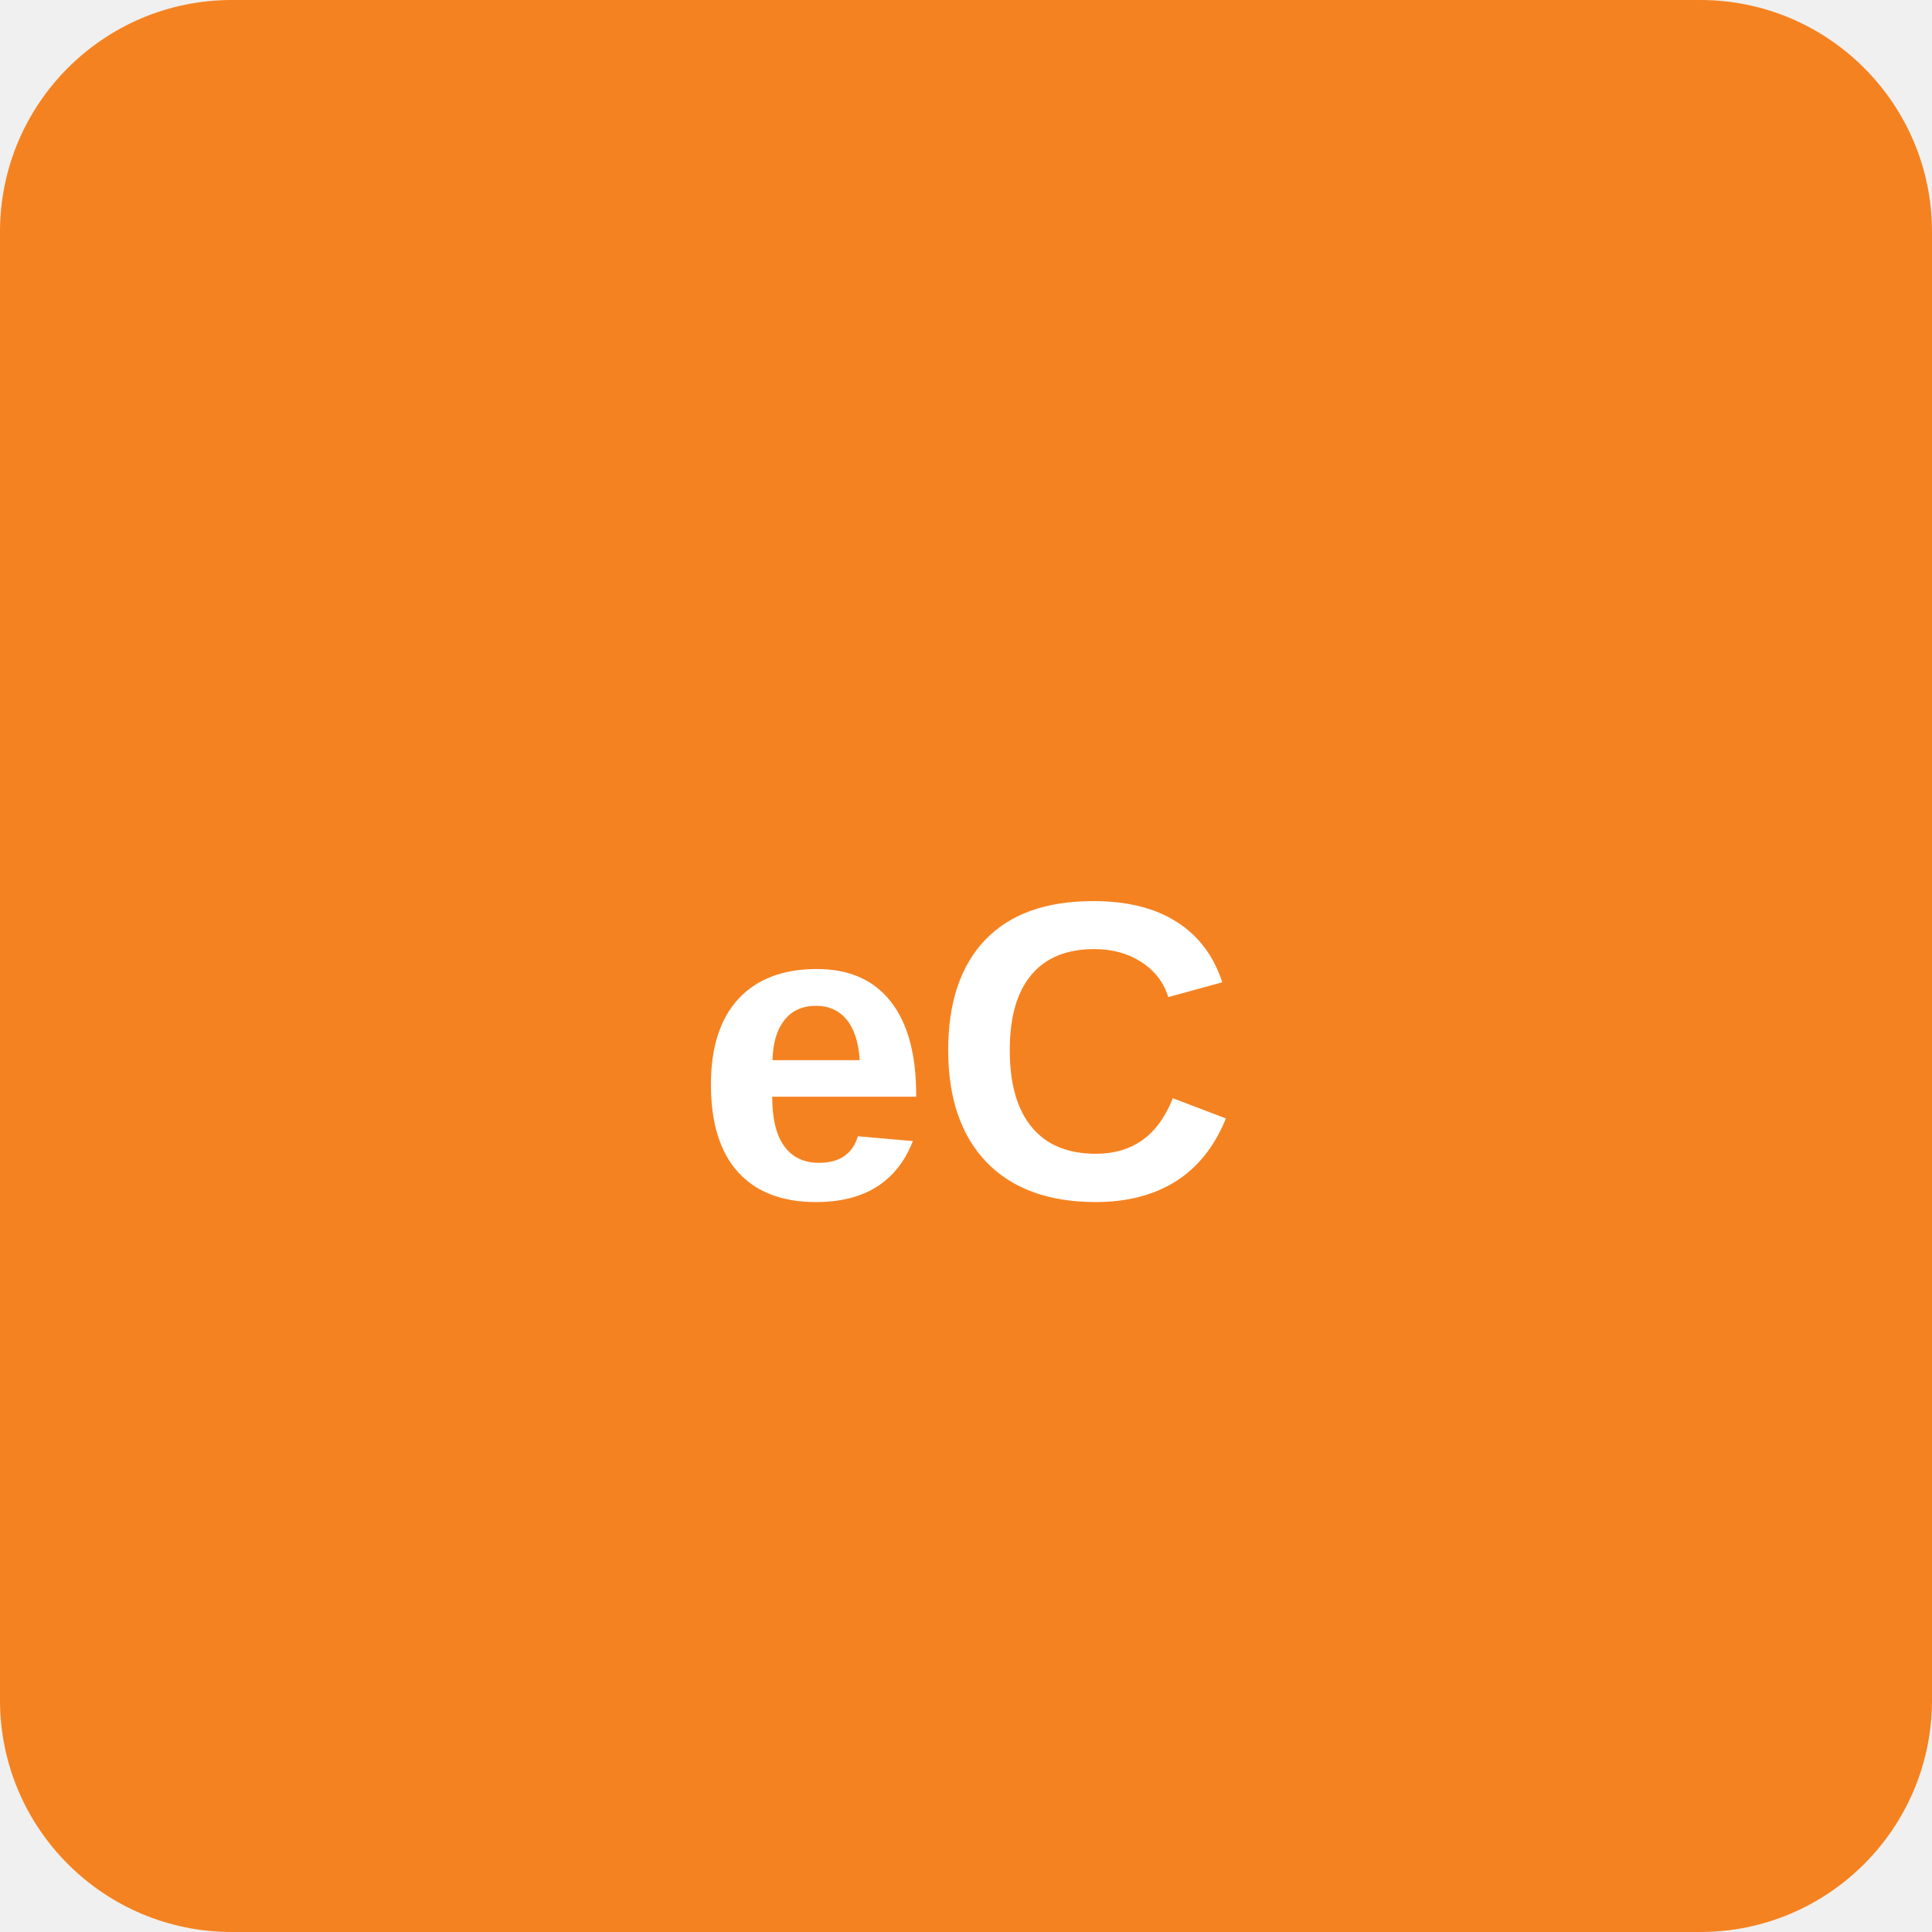
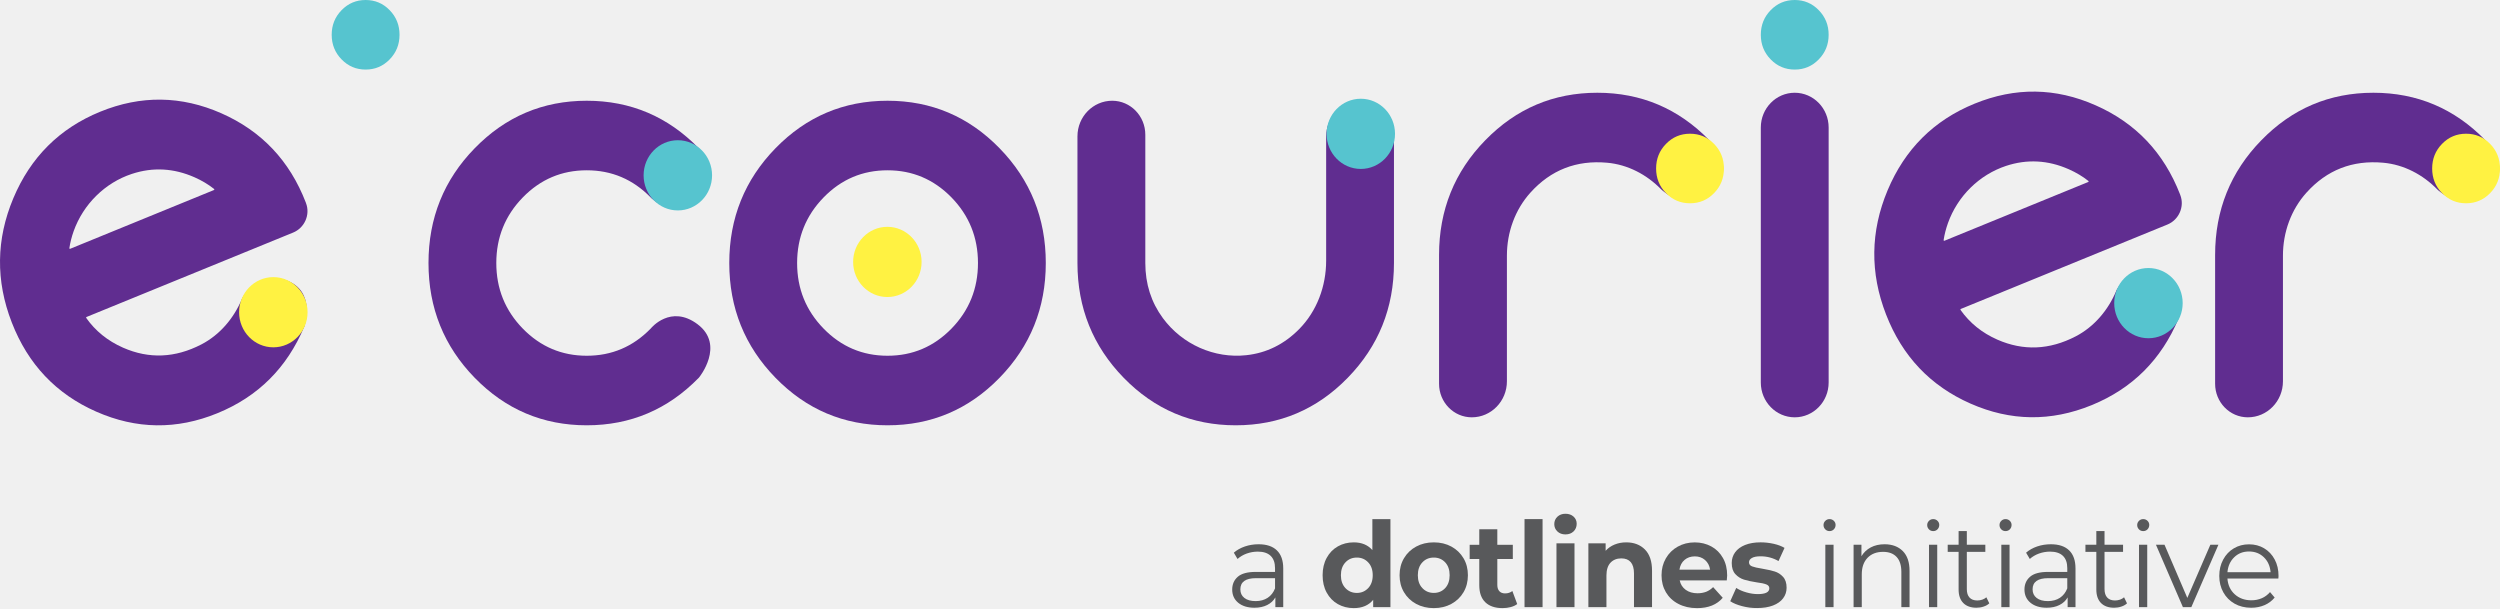
- <svg xmlns="http://www.w3.org/2000/svg" viewBox="0 0 100 100">
-   <rect width="100" height="100" rx="12" fill="#F58220" />
-   <text x="50" y="62" text-anchor="middle" fill="white" font-family="Arial,sans-serif" font-weight="bold" font-size="22">eC</text>
+ <svg xmlns="http://www.w3.org/2000/svg" width="111" height="27" viewBox="0 0 111 27" fill="none">
+   <g clip-path="url(#clip0)">
+     <path d="M79.686 4.118C78.854 4.118 78.18 4.809 78.18 5.662V16.984C78.18 17.837 78.854 18.529 79.686 18.529C80.517 18.529 81.192 17.837 81.192 16.984V5.662C81.192 4.809 80.517 4.118 79.686 4.118Z" fill="#602D90" />
+     <path d="M79.686 0C79.267 0 78.912 0.15 78.619 0.451C78.326 0.751 78.18 1.115 78.18 1.544C78.18 1.974 78.326 2.338 78.619 2.638C78.912 2.939 79.267 3.089 79.686 3.089C80.104 3.089 80.459 2.939 80.752 2.638C81.045 2.338 81.192 1.974 81.192 1.544C81.192 1.115 81.045 0.751 80.752 0.451C80.459 0.15 80.104 0 79.686 0Z" fill="#56C4CF" />
+     <path d="M16.233 0C15.815 0 15.46 0.15 15.167 0.451C14.874 0.751 14.727 1.115 14.727 1.544C14.727 1.974 14.874 2.338 15.167 2.638C15.46 2.939 15.815 3.089 16.233 3.089C16.652 3.089 17.007 2.939 17.3 2.638C17.593 2.338 17.739 1.974 17.739 1.544C17.739 1.115 17.593 0.751 17.3 0.451C17.009 0.15 16.652 0 16.233 0Z" fill="#56C4CF" />
+     <path d="M4.449 4.96C2.643 5.698 1.357 6.981 0.591 8.804C-0.174 10.629 -0.196 12.468 0.524 14.32C1.244 16.174 2.493 17.493 4.273 18.277C6.052 19.062 7.845 19.087 9.652 18.347C11.459 17.609 12.744 16.328 13.51 14.503L13.518 14.482C13.518 14.482 14.054 12.9 12.685 12.439C11.367 11.994 10.753 13.248 10.748 13.259C10.748 13.259 10.748 13.259 10.748 13.26L10.743 13.27C10.382 14.132 9.76 14.867 8.943 15.291C7.777 15.896 6.617 15.944 5.464 15.437C4.782 15.136 4.237 14.696 3.828 14.116C3.818 14.102 3.823 14.081 3.839 14.075L13.015 10.326C13.518 10.121 13.785 9.537 13.587 9.02C13.583 9.01 13.579 9 13.576 8.988C12.859 7.134 11.61 5.816 9.829 5.03C8.05 4.246 6.257 4.222 4.449 4.96ZM9.5 8.437L3.116 11.046C3.097 11.053 3.076 11.037 3.08 11.016C3.117 10.768 3.181 10.519 3.269 10.268C3.698 9.064 4.664 8.114 5.853 7.722C6.786 7.414 7.713 7.464 8.638 7.872C8.961 8.015 9.251 8.188 9.507 8.391C9.522 8.403 9.518 8.43 9.5 8.437Z" fill="#602D90" />
+     <path d="M13.656 13.863C13.656 14.724 12.975 15.421 12.136 15.421C11.296 15.421 10.616 14.723 10.616 13.863C10.616 13.001 11.298 12.304 12.136 12.304C12.975 12.304 13.656 13.003 13.656 13.863Z" fill="#FFF242" />
+     <path d="M87.668 4.604C85.861 5.342 84.576 6.624 83.81 8.448C83.045 10.273 83.021 12.112 83.741 13.963C84.461 15.817 85.71 17.134 87.49 17.919C89.27 18.704 91.062 18.727 92.869 17.989C94.677 17.251 95.962 15.97 96.727 14.145L96.736 14.123C96.736 14.123 97.272 12.542 95.902 12.08C94.584 11.636 93.971 12.889 93.965 12.901C93.965 12.901 93.965 12.901 93.965 12.902L93.962 12.914C93.6 13.775 92.978 14.51 92.162 14.934C90.996 15.539 89.836 15.587 88.683 15.08C88.001 14.78 87.456 14.339 87.046 13.759C87.037 13.745 87.042 13.724 87.058 13.718L96.234 9.969C96.737 9.764 97.004 9.18 96.806 8.663C96.802 8.653 96.798 8.643 96.795 8.632C96.075 6.778 94.826 5.461 93.046 4.676C91.268 3.889 89.476 3.865 87.668 4.604ZM92.717 8.081L86.334 10.689C86.314 10.696 86.293 10.681 86.297 10.659C86.335 10.411 86.398 10.162 86.487 9.911C86.915 8.707 87.881 7.758 89.071 7.365C90.004 7.058 90.931 7.107 91.855 7.515C92.178 7.658 92.469 7.831 92.724 8.034C92.741 8.047 92.737 8.073 92.717 8.081Z" fill="#602D90" />
+     <path d="M96.911 13.459C96.911 14.32 96.23 15.018 95.391 15.018C94.551 15.018 93.871 14.319 93.871 13.459C93.871 12.598 94.552 11.9 95.391 11.9C96.23 11.9 96.911 12.599 96.911 13.459Z" fill="#56C4CF" />
+     <path d="M30.969 14.394C29.775 13.502 28.904 14.574 28.904 14.574L28.889 14.59C28.106 15.394 27.159 15.795 26.051 15.795C24.943 15.795 23.996 15.393 23.212 14.59C22.428 13.785 22.036 12.816 22.036 11.678C22.036 10.542 22.428 9.571 23.212 8.766C23.996 7.961 24.943 7.561 26.051 7.561C27.159 7.561 28.106 7.963 28.889 8.766L28.904 8.782C28.904 8.782 29.955 9.843 31.068 8.809C32.138 7.814 31.038 6.596 31.038 6.596L31.023 6.58C29.653 5.176 27.995 4.473 26.051 4.473C24.105 4.473 22.449 5.176 21.079 6.58C19.709 7.984 19.025 9.684 19.025 11.678C19.025 13.671 19.71 15.372 21.079 16.776C22.449 18.18 24.107 18.883 26.051 18.883C27.995 18.883 29.653 18.18 31.023 16.776L31.038 16.76C31.038 16.762 32.211 15.324 30.969 14.394Z" fill="#602D90" />
+     <path d="M31.616 7.784C31.616 8.646 30.934 9.343 30.096 9.343C29.256 9.343 28.576 8.644 28.576 7.784C28.576 6.923 29.257 6.226 30.096 6.226C30.934 6.226 31.616 6.924 31.616 7.784Z" fill="#56C4CF" />
+     <path d="M75.908 6.24L75.893 6.225C74.523 4.82 72.865 4.118 70.921 4.118C68.975 4.118 67.319 4.82 65.949 6.225C64.578 7.629 63.894 9.329 63.894 11.322V17.04C63.894 17.861 64.544 18.529 65.347 18.529C66.209 18.529 66.907 17.813 66.907 16.929V11.348C66.907 10.316 67.267 9.311 67.95 8.553C68.858 7.545 69.995 7.102 71.359 7.225C72.269 7.307 73.114 7.748 73.76 8.411L73.776 8.426C73.776 8.426 74.965 9.564 76.02 8.53C77.187 7.384 75.908 6.24 75.908 6.24Z" fill="#602D90" />
+     <path d="M75.037 5.937C74.618 5.937 74.263 6.087 73.971 6.388C73.677 6.688 73.531 7.052 73.531 7.481C73.531 7.911 73.677 8.275 73.971 8.575C74.263 8.876 74.618 9.026 75.037 9.026C75.456 9.026 75.811 8.876 76.104 8.575C76.397 8.275 76.543 7.911 76.543 7.481C76.543 7.052 76.397 6.688 76.104 6.388C75.811 6.087 75.456 5.937 75.037 5.937Z" fill="#FFF242" />
+     <path d="M110.364 6.24L110.349 6.225C108.98 4.82 107.322 4.118 105.378 4.118C103.432 4.118 101.775 4.82 100.406 6.225C99.035 7.629 98.351 9.329 98.351 11.322V17.04C98.351 17.861 99.001 18.529 99.803 18.529C100.666 18.529 101.363 17.813 101.363 16.929V11.348C101.363 10.316 101.724 9.311 102.407 8.553C103.314 7.545 104.452 7.102 105.816 7.225C106.726 7.307 107.57 7.748 108.217 8.411L108.232 8.426C108.232 8.426 109.422 9.564 110.476 8.53C111.644 7.384 110.364 6.24 110.364 6.24Z" fill="#602D90" />
+     <path d="M109.494 5.937C109.075 5.937 108.72 6.087 108.427 6.388C108.134 6.688 107.988 7.052 107.988 7.481C107.988 7.911 108.134 8.275 108.427 8.575C108.72 8.876 109.075 9.026 109.494 9.026C109.913 9.026 110.268 8.876 110.561 8.575C110.854 8.275 111 7.911 111 7.481C111 7.052 110.854 6.688 110.561 6.388C110.268 6.087 109.913 5.937 109.494 5.937Z" fill="#FFF242" />
+     <path d="M39.406 4.473C37.462 4.473 35.804 5.176 34.434 6.58C33.065 7.984 32.38 9.684 32.38 11.678C32.38 13.671 33.065 15.372 34.434 16.776C35.804 18.18 37.462 18.883 39.406 18.883C41.352 18.883 43.008 18.18 44.378 16.776C45.747 15.372 46.433 13.671 46.433 11.678C46.433 9.683 45.747 7.984 44.378 6.58C43.008 5.176 41.352 4.473 39.406 4.473ZM42.246 14.59C41.461 15.394 40.514 15.795 39.406 15.795C38.298 15.795 37.351 15.393 36.568 14.59C35.783 13.785 35.392 12.816 35.392 11.678C35.392 10.542 35.785 9.571 36.568 8.766C37.353 7.961 38.298 7.561 39.406 7.561C40.514 7.561 41.461 7.963 42.246 8.766C43.029 9.571 43.422 10.54 43.422 11.678C43.422 12.816 43.029 13.786 42.246 14.59Z" fill="#602D90" />
+     <path d="M40.919 11.63C40.919 12.491 40.238 13.188 39.399 13.188C38.559 13.188 37.879 12.49 37.879 11.63C37.879 10.768 38.561 10.071 39.399 10.071C40.238 10.071 40.919 10.77 40.919 11.63Z" fill="#FFF242" />
+     <path d="M60.509 4.473H60.433C59.576 4.473 58.881 5.186 58.881 6.064V11.576C58.881 12.709 58.469 13.816 57.683 14.612C57.016 15.288 56.232 15.674 55.333 15.771C53.916 15.924 52.496 15.294 51.635 14.129C51.113 13.422 50.852 12.606 50.852 11.678V5.981C50.852 5.149 50.194 4.473 49.381 4.473C48.53 4.473 47.839 5.182 47.839 6.054V11.678C47.839 13.671 48.525 15.372 49.894 16.776C51.263 18.18 52.922 18.883 54.866 18.883C56.811 18.883 58.468 18.18 59.837 16.776C61.207 15.372 61.892 13.671 61.892 11.678V5.893C61.892 5.109 61.273 4.473 60.509 4.473Z" fill="#602D90" />
+     <path d="M61.939 5.942C61.939 6.804 61.258 7.501 60.419 7.501C59.579 7.501 58.899 6.802 58.899 5.942C58.899 5.081 59.58 4.384 60.419 4.384C61.259 4.384 61.939 5.081 61.939 5.942Z" fill="#56C4CF" />
+     <path d="M56.694 24.437C56.882 24.618 56.976 24.886 56.976 25.24V26.957H56.626V26.525C56.545 26.67 56.423 26.782 56.264 26.862C56.105 26.943 55.916 26.983 55.696 26.983C55.395 26.983 55.155 26.909 54.976 26.762C54.798 26.614 54.71 26.419 54.71 26.177C54.71 25.941 54.793 25.752 54.958 25.608C55.124 25.464 55.389 25.393 55.753 25.393H56.611V25.224C56.611 24.986 56.546 24.804 56.416 24.679C56.286 24.554 56.096 24.492 55.846 24.492C55.674 24.492 55.51 24.522 55.352 24.578C55.195 24.636 55.059 24.716 54.946 24.818L54.782 24.539C54.918 24.42 55.083 24.328 55.275 24.262C55.467 24.197 55.669 24.165 55.881 24.165C56.235 24.165 56.506 24.255 56.694 24.437ZM56.283 26.544C56.431 26.447 56.541 26.307 56.612 26.124V25.671H55.765C55.303 25.671 55.072 25.837 55.072 26.167C55.072 26.328 55.131 26.456 55.251 26.549C55.371 26.643 55.539 26.689 55.754 26.689C55.96 26.688 56.136 26.64 56.283 26.544Z" fill="#58595B" />
+     <path d="M61.735 23.048V26.957H60.969V26.632C60.77 26.877 60.483 27 60.106 27C59.846 27 59.61 26.941 59.4 26.822C59.19 26.703 59.024 26.532 58.904 26.31C58.783 26.089 58.724 25.832 58.724 25.541C58.724 25.249 58.783 24.992 58.904 24.771C59.024 24.55 59.188 24.38 59.4 24.26C59.61 24.141 59.846 24.081 60.106 24.081C60.458 24.081 60.734 24.196 60.933 24.424V23.05H61.735V23.048ZM60.748 26.112C60.882 25.97 60.949 25.779 60.949 25.541C60.949 25.301 60.882 25.111 60.748 24.97C60.614 24.828 60.447 24.756 60.245 24.756C60.039 24.756 59.871 24.826 59.737 24.97C59.603 25.111 59.536 25.303 59.536 25.541C59.536 25.78 59.603 25.97 59.737 26.112C59.871 26.253 60.039 26.326 60.245 26.326C60.447 26.326 60.614 26.253 60.748 26.112Z" fill="#58595B" />
+     <path d="M62.877 26.813C62.647 26.688 62.466 26.515 62.336 26.294C62.206 26.073 62.141 25.822 62.141 25.54C62.141 25.259 62.206 25.008 62.336 24.787C62.466 24.566 62.647 24.393 62.877 24.268C63.108 24.143 63.369 24.081 63.661 24.081C63.953 24.081 64.212 24.143 64.442 24.268C64.671 24.393 64.851 24.566 64.981 24.787C65.111 25.008 65.175 25.259 65.175 25.54C65.175 25.822 65.111 26.072 64.981 26.294C64.851 26.515 64.671 26.688 64.442 26.813C64.212 26.938 63.953 27 63.661 27C63.369 27 63.108 26.938 62.877 26.813ZM64.167 26.111C64.298 25.97 64.364 25.779 64.364 25.54C64.364 25.301 64.298 25.111 64.167 24.969C64.034 24.828 63.865 24.756 63.661 24.756C63.455 24.756 63.286 24.826 63.153 24.969C63.018 25.111 62.952 25.302 62.952 25.54C62.952 25.78 63.018 25.97 63.153 26.111C63.286 26.253 63.455 26.325 63.661 26.325C63.867 26.325 64.035 26.253 64.167 26.111Z" fill="#58595B" />
+     <path d="M67.364 26.82C67.285 26.88 67.189 26.925 67.074 26.955C66.959 26.985 66.839 27 66.712 27C66.383 27 66.129 26.914 65.949 26.742C65.77 26.571 65.68 26.317 65.68 25.984V24.82H65.253V24.188H65.68V23.498H66.481V24.188H67.169V24.82H66.481V25.973C66.481 26.092 66.512 26.184 66.571 26.249C66.63 26.314 66.716 26.347 66.825 26.347C66.952 26.347 67.06 26.311 67.149 26.242L67.364 26.82Z" fill="#58595B" />
+     <path d="M67.689 23.048H68.49V26.957H67.689V23.048Z" fill="#58595B" />
+     <path d="M69.148 23.596C69.055 23.509 69.01 23.399 69.01 23.271C69.01 23.14 69.055 23.031 69.148 22.943C69.241 22.855 69.361 22.811 69.507 22.811C69.655 22.811 69.774 22.854 69.867 22.938C69.959 23.021 70.005 23.128 70.005 23.254C70.005 23.391 69.959 23.504 69.867 23.594C69.774 23.683 69.654 23.728 69.507 23.728C69.359 23.728 69.239 23.684 69.148 23.596ZM69.107 24.123H69.908V26.957H69.107V24.123Z" fill="#58595B" />
+     <path d="M73.034 24.397C73.244 24.608 73.35 24.92 73.35 25.335V26.957H72.549V25.461C72.549 25.236 72.5 25.069 72.405 24.958C72.31 24.848 72.17 24.792 71.989 24.792C71.787 24.792 71.626 24.856 71.505 24.985C71.385 25.114 71.326 25.304 71.326 25.556V26.957H70.524V24.124H71.29V24.455C71.396 24.336 71.528 24.244 71.685 24.179C71.843 24.114 72.015 24.081 72.205 24.081C72.547 24.081 72.824 24.186 73.034 24.397Z" fill="#58595B" />
+     <path d="M76.669 25.771H74.579C74.616 25.947 74.706 26.086 74.845 26.188C74.986 26.29 75.16 26.341 75.369 26.341C75.513 26.341 75.64 26.318 75.752 26.276C75.864 26.232 75.967 26.163 76.063 26.068L76.49 26.542C76.23 26.848 75.85 27.001 75.35 27.001C75.037 27.001 74.762 26.939 74.522 26.814C74.281 26.69 74.098 26.517 73.966 26.296C73.837 26.075 73.772 25.824 73.772 25.542C73.772 25.264 73.835 25.015 73.964 24.791C74.092 24.569 74.269 24.394 74.493 24.27C74.717 24.145 74.968 24.082 75.246 24.082C75.517 24.082 75.761 24.142 75.981 24.261C76.201 24.38 76.372 24.552 76.498 24.774C76.624 24.996 76.686 25.256 76.686 25.55C76.684 25.562 76.679 25.635 76.669 25.771ZM74.794 24.86C74.671 24.965 74.595 25.11 74.567 25.293H75.929C75.901 25.114 75.826 24.971 75.702 24.863C75.579 24.756 75.428 24.703 75.25 24.703C75.069 24.703 74.917 24.756 74.794 24.86Z" fill="#58595B" />
+     <path d="M77.346 26.912C77.127 26.854 76.953 26.782 76.823 26.694L77.089 26.104C77.212 26.185 77.362 26.252 77.536 26.301C77.71 26.352 77.881 26.378 78.05 26.378C78.388 26.378 78.558 26.291 78.558 26.12C78.558 26.039 78.513 25.981 78.42 25.946C78.328 25.91 78.185 25.88 77.993 25.856C77.766 25.821 77.58 25.781 77.433 25.735C77.286 25.689 77.159 25.608 77.051 25.492C76.943 25.376 76.889 25.212 76.889 24.996C76.889 24.818 76.94 24.659 77.041 24.52C77.142 24.381 77.29 24.274 77.483 24.196C77.677 24.119 77.905 24.08 78.169 24.08C78.363 24.08 78.558 24.102 78.752 24.145C78.945 24.189 79.105 24.25 79.233 24.326L78.966 24.911C78.723 24.771 78.457 24.7 78.17 24.7C77.999 24.7 77.87 24.724 77.784 24.774C77.699 24.823 77.656 24.886 77.656 24.964C77.656 25.052 77.701 25.113 77.794 25.148C77.887 25.183 78.033 25.216 78.236 25.248C78.463 25.287 78.647 25.328 78.792 25.372C78.936 25.416 79.061 25.495 79.166 25.611C79.273 25.727 79.325 25.889 79.325 26.096C79.325 26.271 79.274 26.427 79.17 26.565C79.068 26.702 78.918 26.808 78.721 26.884C78.524 26.959 78.29 26.997 78.019 26.997C77.79 27 77.566 26.97 77.346 26.912Z" fill="#58595B" />
+     <path d="M81.041 23.502C80.99 23.449 80.964 23.386 80.964 23.312C80.964 23.241 80.99 23.18 81.041 23.128C81.092 23.075 81.156 23.048 81.232 23.048C81.307 23.048 81.37 23.074 81.423 23.125C81.474 23.176 81.5 23.237 81.5 23.306C81.5 23.384 81.474 23.448 81.423 23.502C81.371 23.554 81.308 23.581 81.232 23.581C81.156 23.581 81.092 23.554 81.041 23.502ZM81.045 24.186H81.41V26.957H81.045V24.186Z" fill="#58595B" />
+     <path d="M84.485 24.468C84.685 24.67 84.784 24.964 84.784 25.351V26.957H84.42V25.387C84.42 25.1 84.349 24.88 84.21 24.729C84.069 24.577 83.868 24.502 83.609 24.502C83.317 24.502 83.088 24.591 82.918 24.768C82.748 24.945 82.663 25.19 82.663 25.503V26.957H82.299V24.186H82.648V24.697C82.748 24.529 82.886 24.398 83.061 24.305C83.238 24.211 83.443 24.165 83.675 24.165C84.015 24.165 84.284 24.267 84.485 24.468Z" fill="#58595B" />
+     <path d="M85.644 23.502C85.593 23.449 85.567 23.386 85.567 23.312C85.567 23.241 85.593 23.18 85.644 23.128C85.695 23.075 85.759 23.048 85.835 23.048C85.909 23.048 85.973 23.074 86.025 23.125C86.077 23.176 86.103 23.237 86.103 23.306C86.103 23.384 86.077 23.448 86.025 23.502C85.974 23.554 85.911 23.581 85.835 23.581C85.759 23.581 85.695 23.554 85.644 23.502ZM85.648 24.186H86.013V26.957H85.648V24.186Z" fill="#58595B" />
+     <path d="M88.325 26.789C88.255 26.853 88.171 26.901 88.07 26.933C87.969 26.967 87.865 26.983 87.754 26.983C87.501 26.983 87.305 26.912 87.168 26.772C87.031 26.631 86.962 26.433 86.962 26.177V24.502H86.478V24.186H86.962V23.58H87.327V24.186H88.149V24.502H87.327V26.155C87.327 26.321 87.367 26.446 87.447 26.532C87.527 26.619 87.643 26.661 87.794 26.661C87.869 26.661 87.942 26.648 88.012 26.625C88.083 26.6 88.144 26.565 88.195 26.52L88.325 26.789Z" fill="#58595B" />
+     <path d="M88.855 23.502C88.804 23.449 88.778 23.386 88.778 23.312C88.778 23.241 88.804 23.18 88.855 23.128C88.906 23.075 88.97 23.048 89.046 23.048C89.121 23.048 89.184 23.074 89.237 23.125C89.288 23.176 89.314 23.237 89.314 23.306C89.314 23.384 89.288 23.448 89.237 23.502C89.186 23.554 89.122 23.581 89.046 23.581C88.97 23.581 88.906 23.554 88.855 23.502ZM88.859 24.186H89.224V26.957H88.859V24.186Z" fill="#58595B" />
+     <path d="M91.87 24.437C92.058 24.618 92.152 24.886 92.152 25.24V26.957H91.803V26.525C91.721 26.67 91.6 26.782 91.441 26.862C91.282 26.943 91.093 26.983 90.873 26.983C90.572 26.983 90.331 26.909 90.153 26.762C89.975 26.614 89.886 26.419 89.886 26.177C89.886 25.941 89.969 25.752 90.135 25.608C90.301 25.464 90.566 25.393 90.929 25.393H91.787V25.224C91.787 24.986 91.723 24.804 91.593 24.679C91.463 24.554 91.272 24.492 91.022 24.492C90.851 24.492 90.686 24.522 90.529 24.578C90.371 24.636 90.236 24.716 90.123 24.818L89.958 24.539C90.095 24.42 90.259 24.328 90.451 24.262C90.643 24.197 90.845 24.165 91.058 24.165C91.412 24.165 91.683 24.255 91.87 24.437ZM91.459 26.544C91.606 26.447 91.716 26.307 91.787 26.124V25.671H90.941C90.478 25.671 90.247 25.837 90.247 26.167C90.247 26.328 90.306 26.456 90.427 26.549C90.547 26.643 90.714 26.689 90.929 26.689C91.135 26.688 91.312 26.64 91.459 26.544Z" fill="#58595B" />
+     <path d="M94.439 26.789C94.37 26.853 94.286 26.901 94.185 26.933C94.084 26.967 93.979 26.983 93.868 26.983C93.614 26.983 93.419 26.912 93.282 26.772C93.146 26.631 93.077 26.433 93.077 26.177V24.502H92.593V24.186H93.077V23.58H93.441V24.186H94.264V24.502H93.441V26.155C93.441 26.321 93.481 26.446 93.562 26.532C93.642 26.619 93.758 26.661 93.909 26.661C93.983 26.661 94.056 26.648 94.127 26.625C94.197 26.6 94.258 26.565 94.309 26.52L94.439 26.789Z" fill="#58595B" />
+     <path d="M94.968 23.502C94.917 23.449 94.891 23.386 94.891 23.312C94.891 23.241 94.917 23.18 94.968 23.128C95.019 23.075 95.083 23.048 95.159 23.048C95.234 23.048 95.297 23.074 95.35 23.125C95.401 23.176 95.427 23.237 95.427 23.306C95.427 23.384 95.401 23.448 95.35 23.502C95.299 23.554 95.235 23.581 95.159 23.581C95.083 23.581 95.019 23.554 94.968 23.502ZM94.972 24.186H95.337V26.957H94.972V24.186Z" fill="#58595B" />
+     <path d="M98.498 24.186L97.295 26.957H96.921L95.724 24.186H96.104L97.117 26.547L98.14 24.186H98.498Z" fill="#58595B" />
+     <path d="M101.159 25.688H98.898C98.919 25.975 99.027 26.208 99.222 26.386C99.416 26.563 99.664 26.653 99.961 26.653C100.128 26.653 100.283 26.622 100.424 26.561C100.565 26.5 100.686 26.409 100.789 26.288L100.995 26.531C100.874 26.678 100.725 26.79 100.545 26.868C100.366 26.945 100.168 26.984 99.953 26.984C99.675 26.984 99.429 26.923 99.216 26.803C99.002 26.681 98.835 26.514 98.716 26.3C98.596 26.086 98.536 25.844 98.536 25.573C98.536 25.302 98.593 25.06 98.709 24.846C98.824 24.632 98.981 24.465 99.182 24.346C99.382 24.227 99.607 24.168 99.857 24.168C100.107 24.168 100.331 24.227 100.53 24.346C100.729 24.465 100.885 24.631 100.997 24.843C101.111 25.056 101.167 25.3 101.167 25.573L101.159 25.688ZM99.2 24.741C99.023 24.911 98.923 25.134 98.898 25.407H100.815C100.791 25.134 100.691 24.911 100.515 24.741C100.338 24.571 100.118 24.486 99.855 24.486C99.593 24.486 99.375 24.571 99.2 24.741Z" fill="#58595B" />
+   </g>
+   <defs>
+     <clipPath id="clip0">
+       <rect width="111" height="27" fill="white" />
+     </clipPath>
+   </defs>
</svg>
